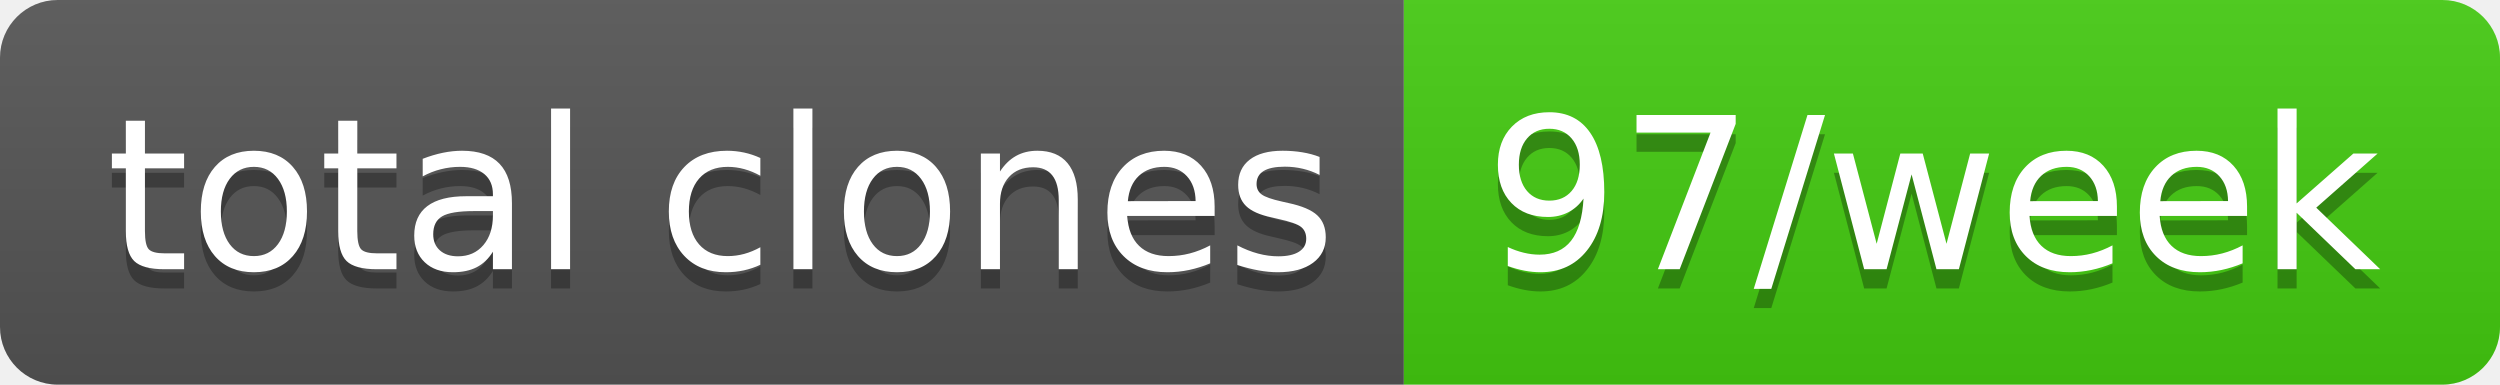
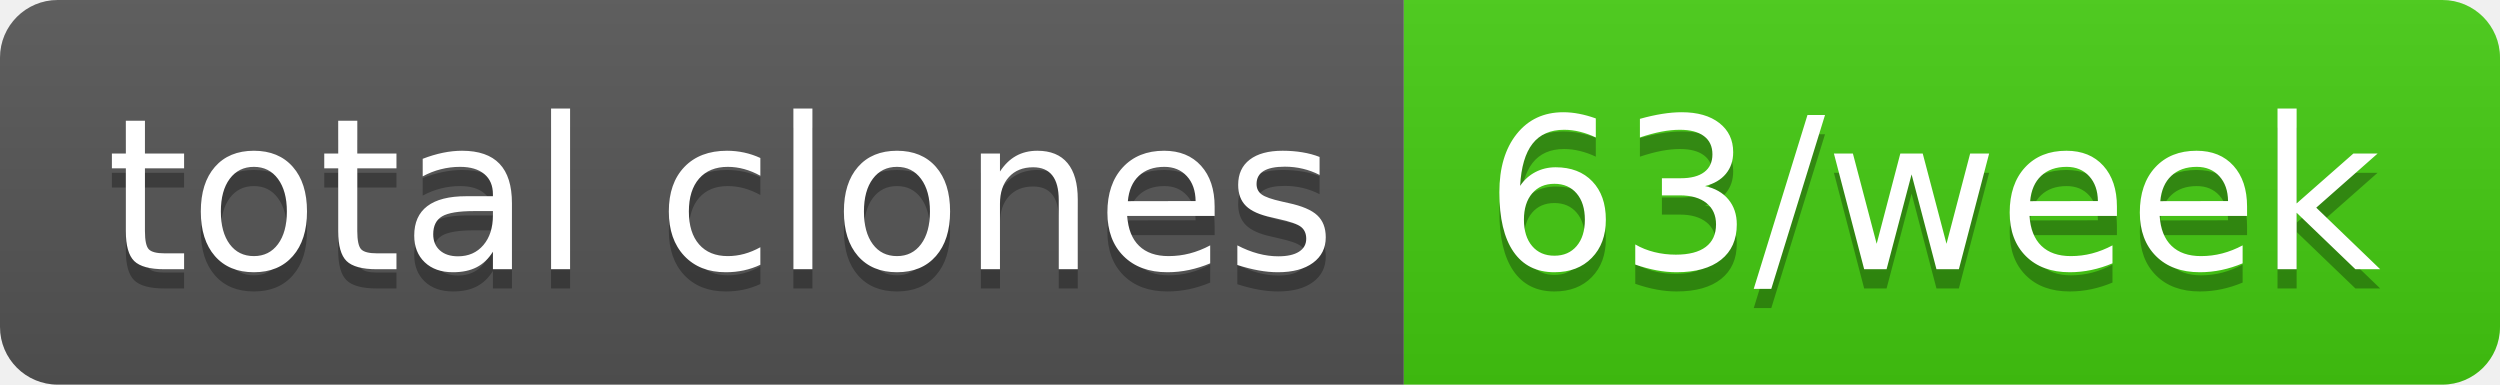
- <svg xmlns="http://www.w3.org/2000/svg" width="130" height="20" role="img" aria-label="total clones: 97/week">
+ <svg xmlns="http://www.w3.org/2000/svg" width="130" height="20" role="img" aria-label="total clones: 63/week">
  <linearGradient id="s" x2="0" y2="100%">
    <stop offset="0" stop-color="#bbb" stop-opacity=".1" />
    <stop offset="1" stop-opacity=".1" />
  </linearGradient>
  <clipPath id="r">
    <rect width="130" height="20" rx="3" fill="#fff" />
  </clipPath>
  <g clip-path="url(#r)">
    <rect width="73" height="20" fill="#555" />
    <rect x="73" width="57" height="20" fill="#4c1" />
    <rect width="130" height="20" fill="url(#s)" />
  </g>
  <g fill="#fff" text-anchor="middle" font-family="Verdana,Geneva,DejaVu Sans,sans-serif" text-rendering="geometricPrecision" font-size="110">
    <text aria-hidden="true" x="375" y="150" fill="#010101" fill-opacity=".3" transform="scale(.1)" textLength="630">total clones</text>
    <text x="375" y="140" transform="scale(.1)" fill="#fff" textLength="630">total clones</text>
-     <text aria-hidden="true" x="1005" y="150" fill="#010101" fill-opacity=".3" transform="scale(.1)" textLength="470">97/week</text>
-     <text x="1005" y="140" transform="scale(.1)" fill="#fff" textLength="470">97/week</text>
+     <text aria-hidden="true" x="1005" y="150" fill="#010101" fill-opacity=".3" transform="scale(.1)" textLength="470">63/week</text>
+     <text x="1005" y="140" transform="scale(.1)" fill="#fff" textLength="470">63/week</text>
  </g>
</svg>
